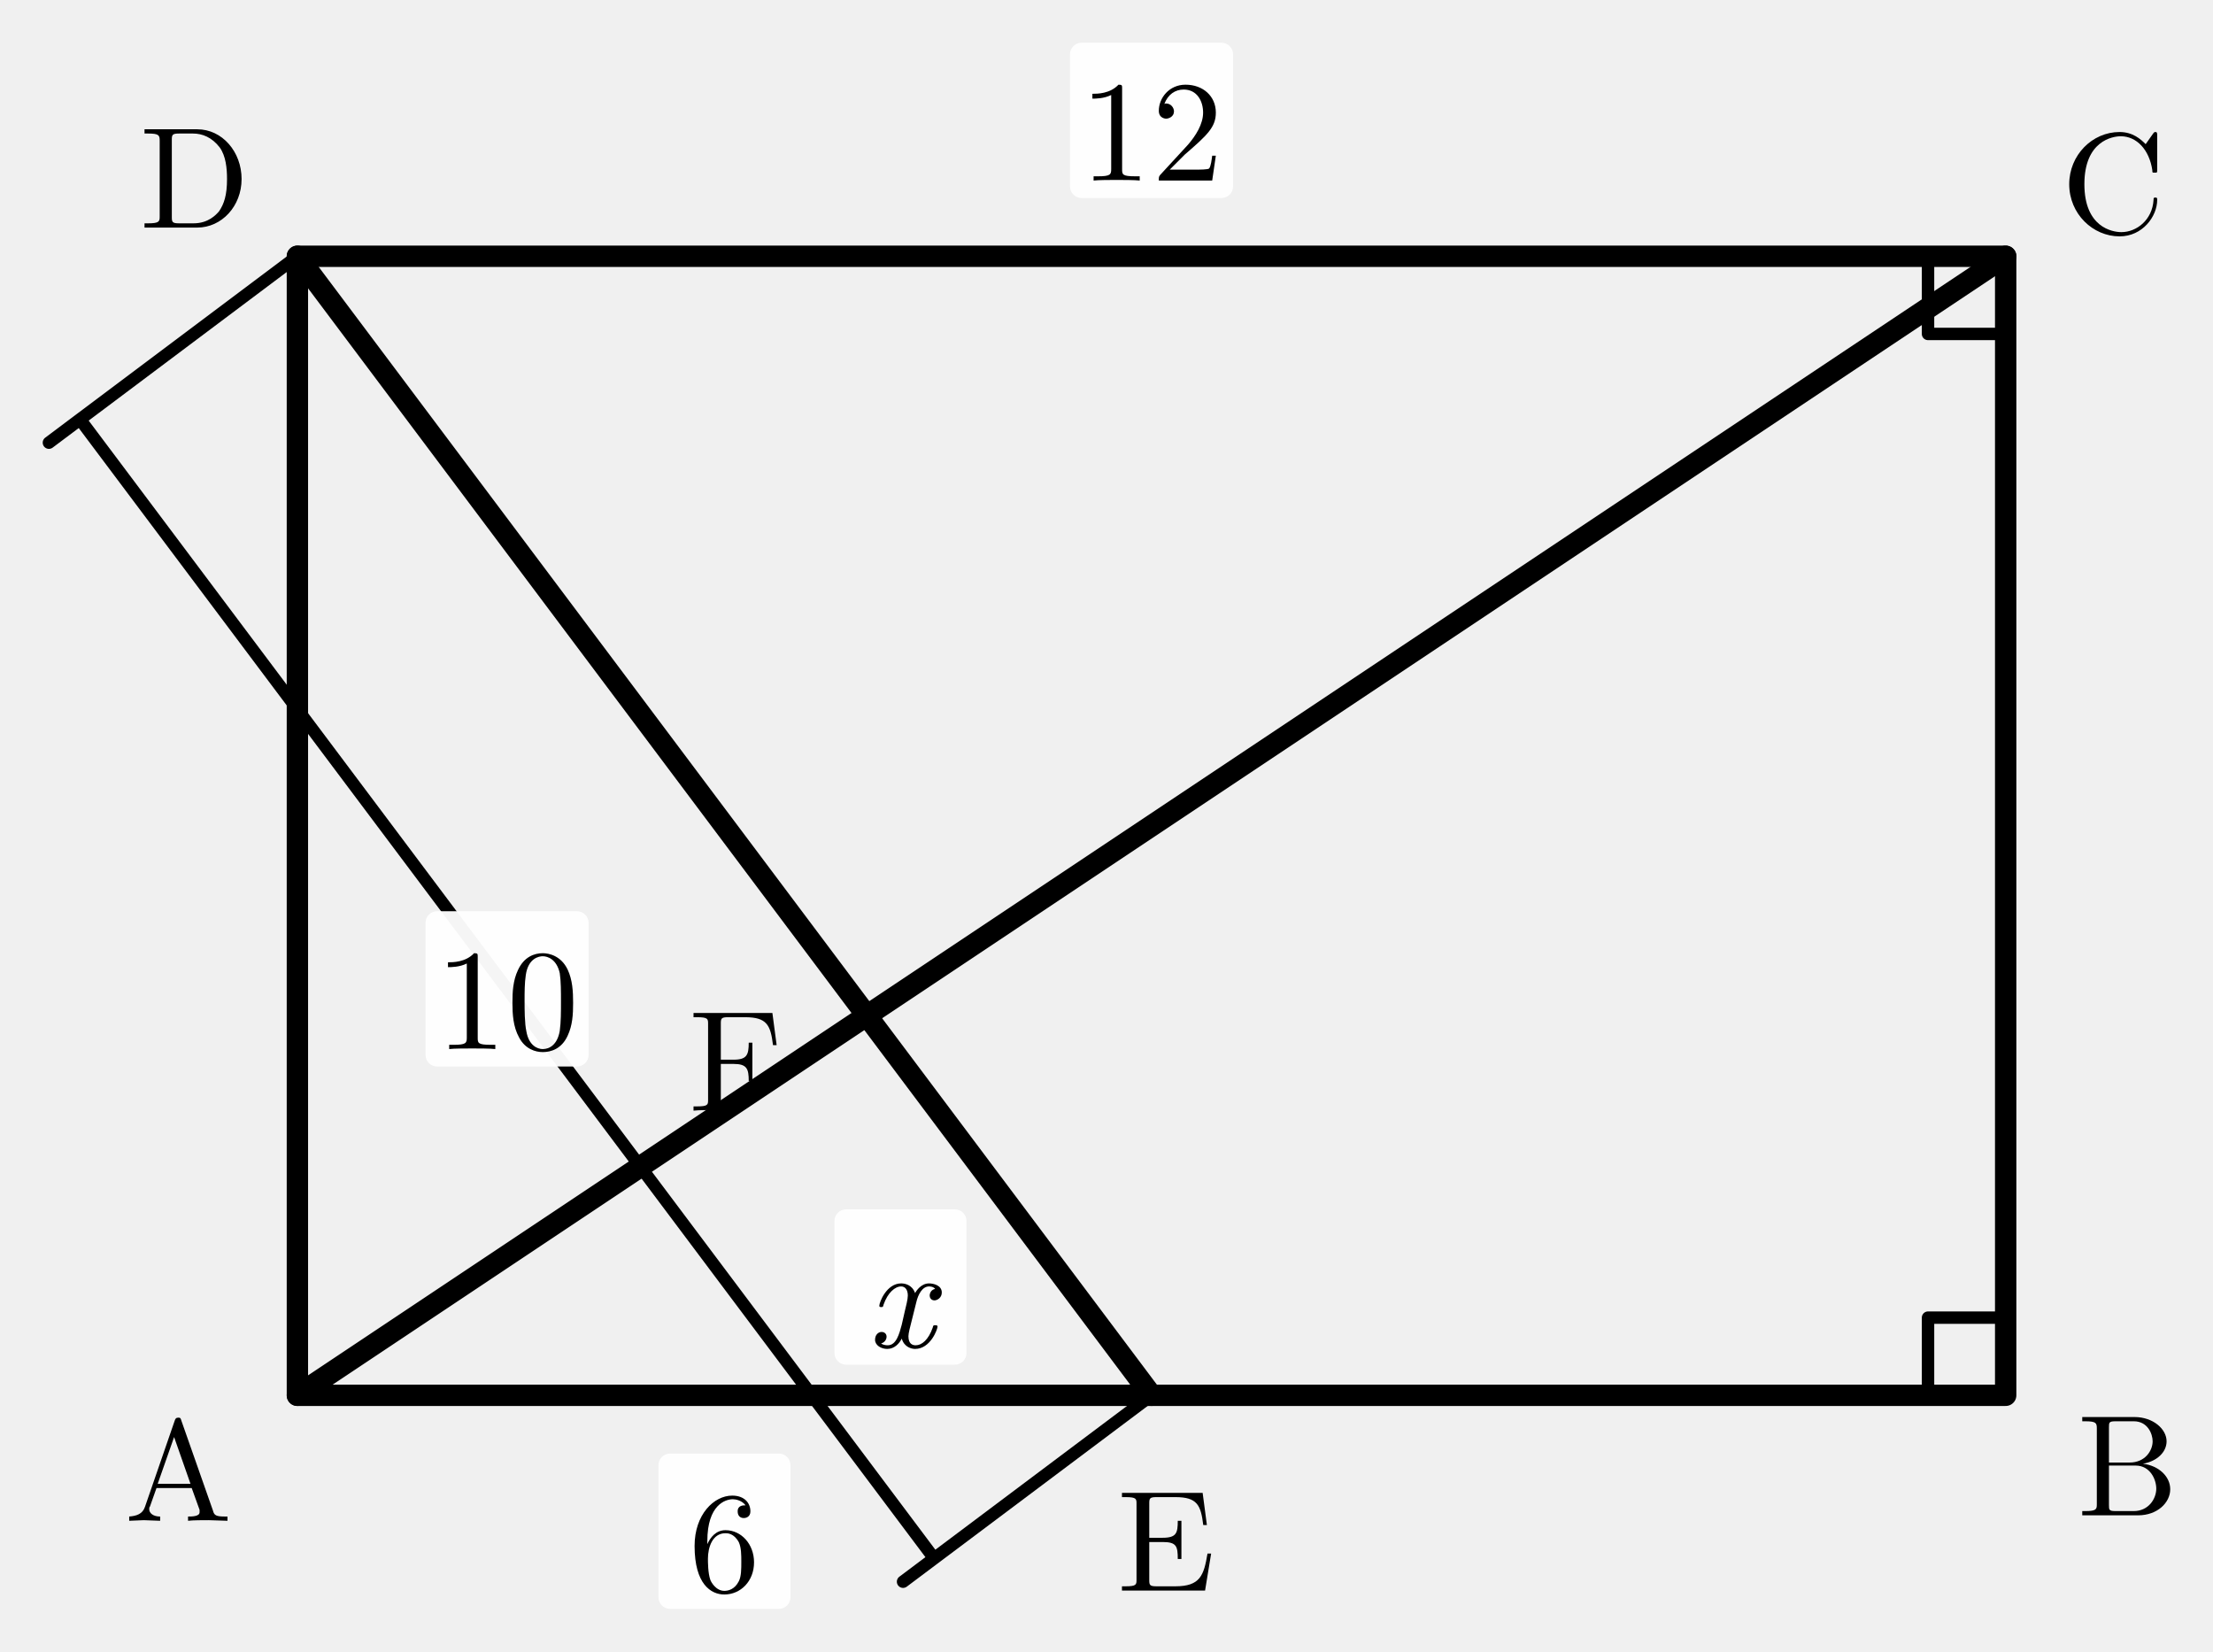
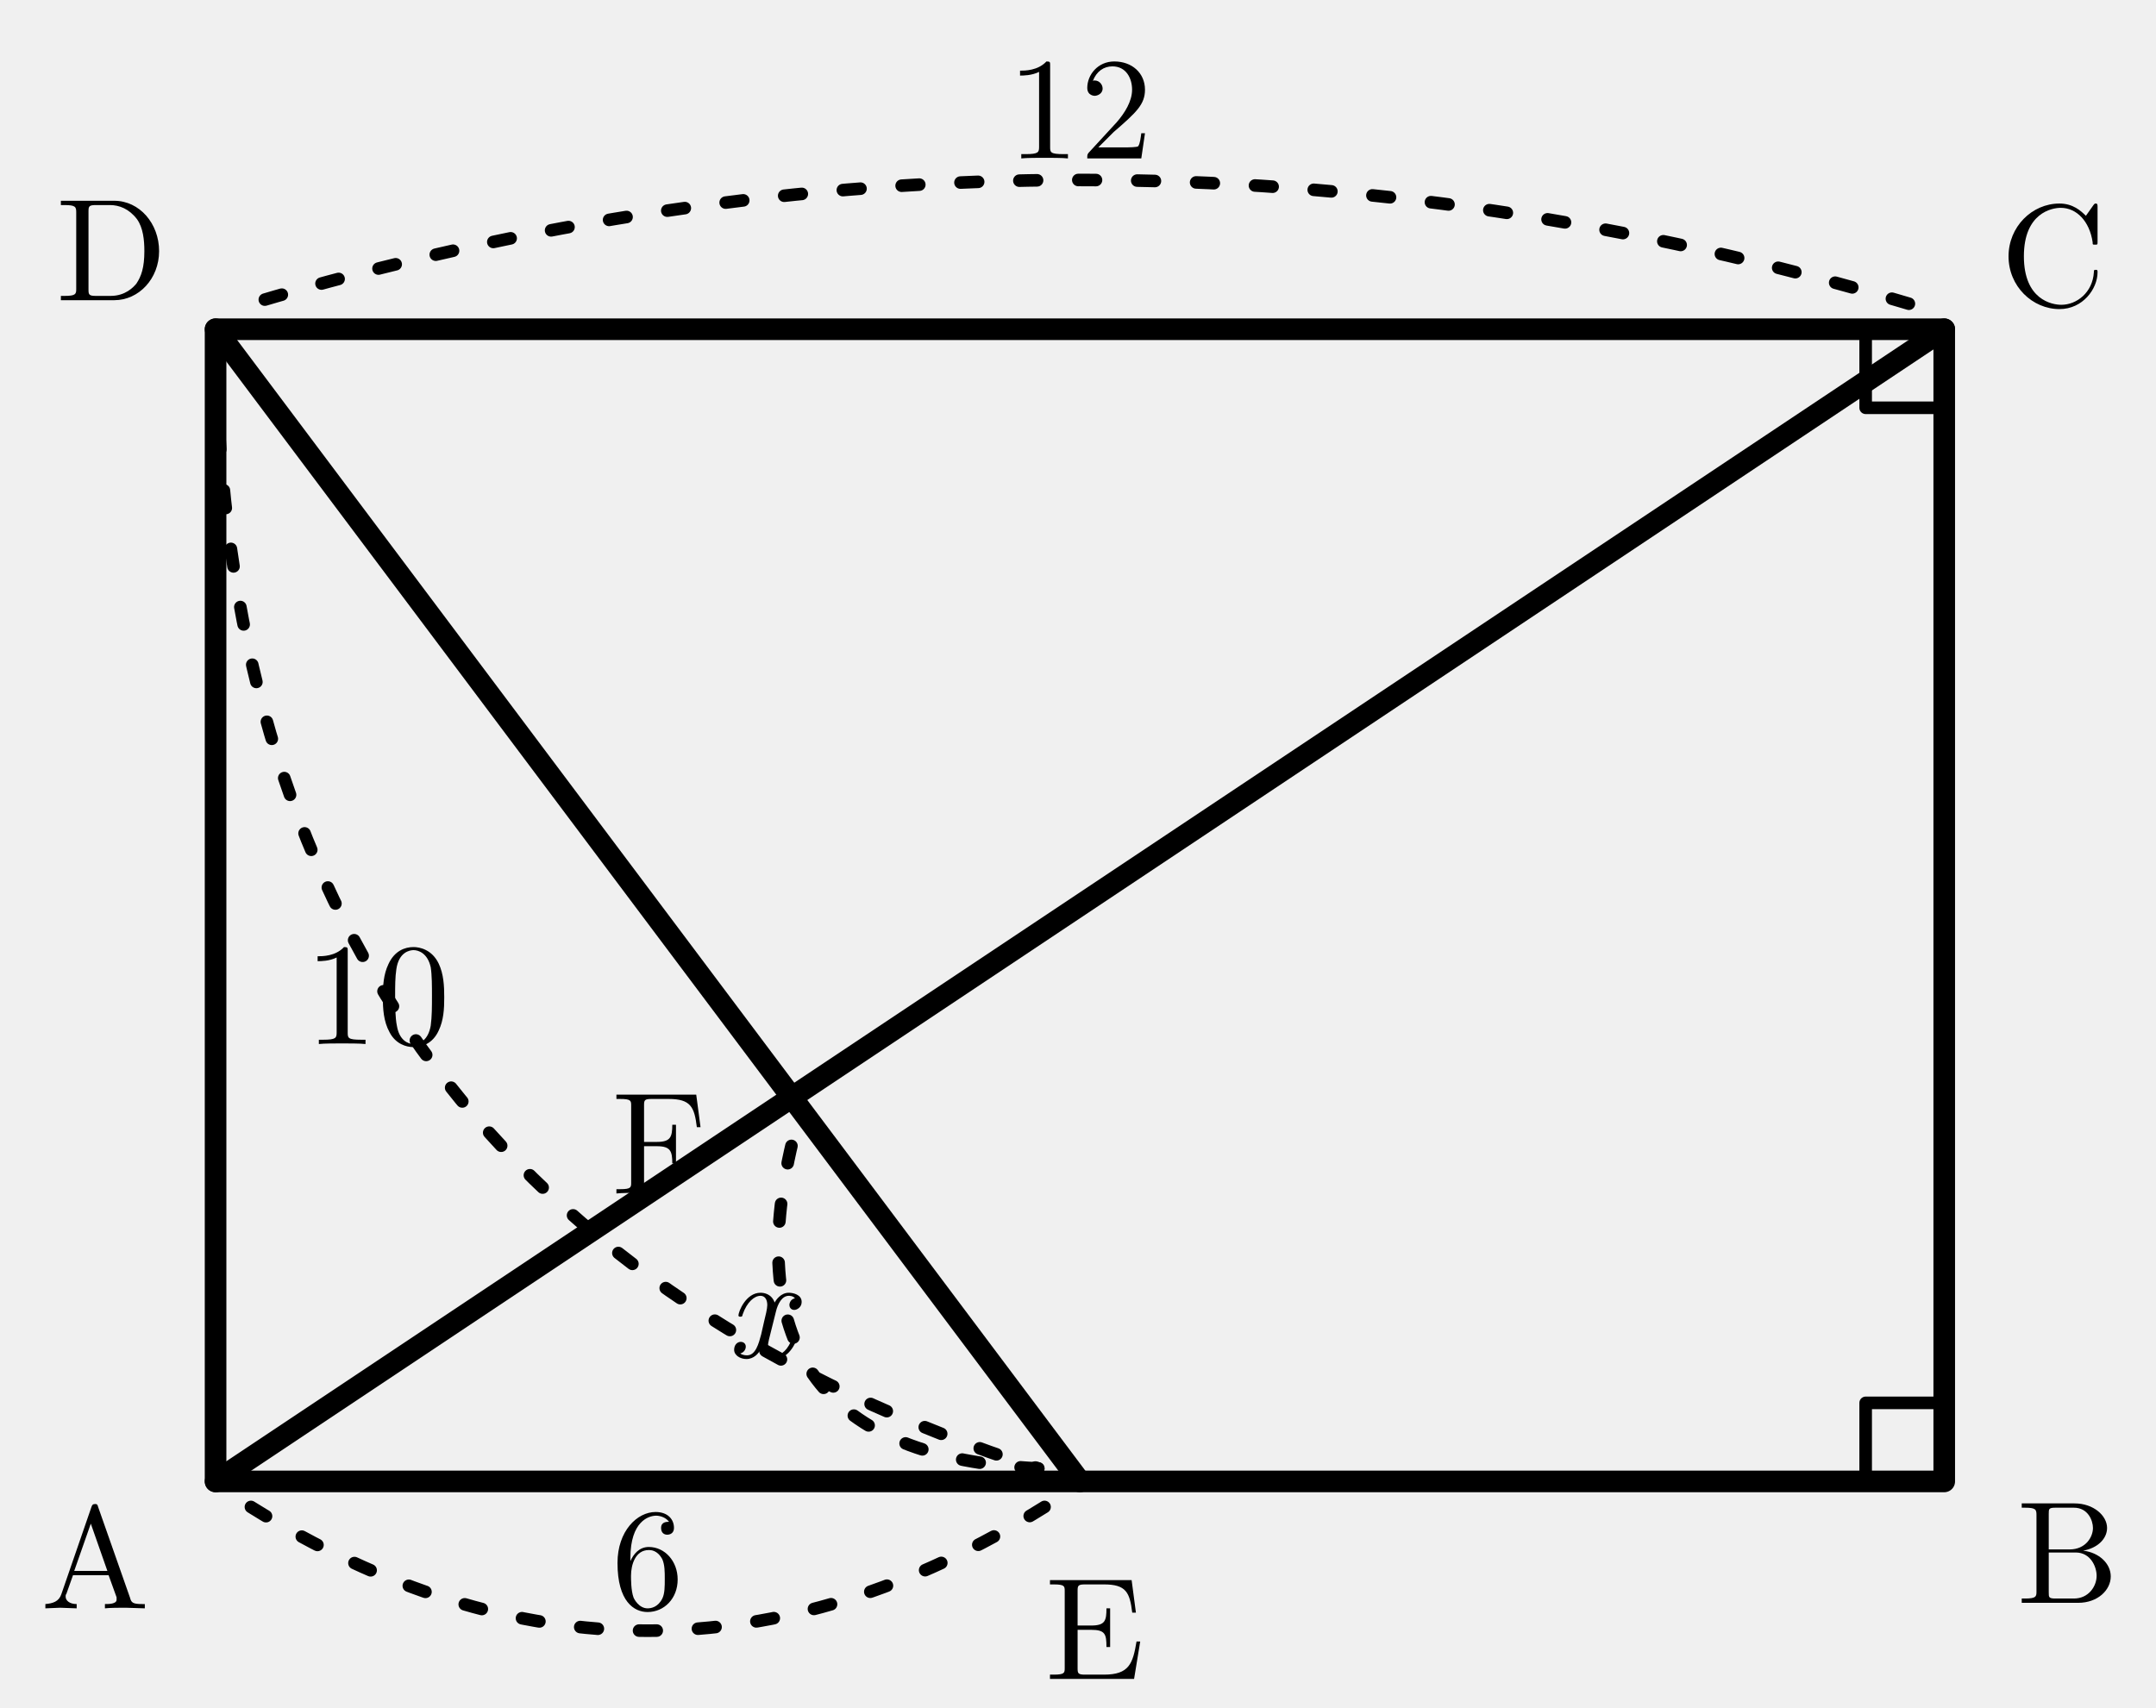
- <svg xmlns="http://www.w3.org/2000/svg" width="57mm" height="42.533mm" viewBox="-1.66 0.233 57 42.533">
+ <svg xmlns="http://www.w3.org/2000/svg" width="54.877mm" height="43.478mm" viewBox="0.513 -1.549 54.877 43.478">
  <defs>
    <style>
.main{stroke:#000;stroke-width:.55;fill:none;stroke-linecap:round;stroke-linejoin:round}
.thin{stroke:#000;stroke-width:.32;fill:none;stroke-linecap:round;stroke-linejoin:round}
.dash{stroke:#000;stroke-width:.32;fill:none;stroke-dasharray:1.2 1.4}
.label,.math-label,.angle-label,.frac-text{font-family:"CMU Serif","Computer Modern Serif","Latin Modern Roman","Times New Roman",serif;fill:#000;font-style:normal}
.label,.math-label{font-size:3.7px}.angle-label{font-size:3.1px}.var{font-style:italic}
.frac-text{font-size:2.9px}.frac-line{stroke:#000;stroke-width:.28}
.label-bg{fill:#fff;opacity:.96}.triangle-fill{fill:#ddd;stroke:none}
.note{font-family:"Noto Serif CJK JP","IPAexMincho",serif;font-size:3.4px;fill:#000}
+ 
+ .length-arc{stroke:#000;stroke-width:.32;fill:none;stroke-dasharray:.45 1.05;stroke-linecap:round}
</style>
  </defs>
  <polygon class="main" points="6,36.167 50,36.167 50,6.833 6,6.833" />
  <path class="main" d="M 6 36.167 L 50 6.833" />
  <path class="main" d="M 6 6.833 L 28 36.167" />
  <path class="thin" d="M 48 36.167 L 48 34.167 L 50 34.167" />
  <path class="thin" d="M 50 8.833 L 48 8.833 L 48 6.833" />
-   <path class="thin" d="M 6 6.833 L -0.4 11.633 M 28 36.167 L 21.6 40.967 M 0.4 11.033 L 22.4 40.367" />
  <text class="label" x="2.932" y="37.851" text-anchor="middle" dominant-baseline="central">A</text>
  <text class="label" x="53.141" y="37.71" text-anchor="middle" dominant-baseline="central">B</text>
  <text class="label" x="52.771" y="4.695" text-anchor="middle" dominant-baseline="central">C</text>
  <text class="label" x="3.35" y="4.547" text-anchor="middle" dominant-baseline="central">D</text>
  <text class="label" x="28.373" y="39.647" text-anchor="middle" dominant-baseline="central">E</text>
  <text class="label" x="17.285" y="27.291" text-anchor="middle" dominant-baseline="central">F</text>
-   <rect class="label-bg" x="15.3" y="37.667" width="3.4" height="4" rx=".3" />
-   <text class="math-label" x="17" y="39.667" text-anchor="middle" dominant-baseline="central">6</text>
-   <rect class="label-bg" x="25.9" y="1.333" width="4.2" height="4" rx=".3" />
-   <text class="math-label" x="28" y="3.333" text-anchor="middle" dominant-baseline="central">12</text>
-   <rect class="label-bg" x="9.3" y="23.7" width="4.2" height="4" rx=".3" />
-   <text class="math-label" x="11.4" y="25.7" text-anchor="middle" dominant-baseline="central">10</text>
-   <rect class="label-bg" x="19.833" y="31.378" width="3.4" height="4" rx=".3" />
-   <text class="math-label var" x="21.533" y="33.378" text-anchor="middle" dominant-baseline="central">x</text>
+   <g class="length-mark" data-segment="AE">
+     <path class="length-arc" d="M 6.9 36.817 Q 17 43.117 27.1 36.817" />
+     <text class="math-label" x="17" y="37.867" text-anchor="middle" dominant-baseline="central">6</text>
+   </g>
+   <g class="length-mark" data-segment="CD">
+     <path class="length-arc" d="M 49.1 6.183 Q 28 -0.117 6.9 6.183" />
+     <text class="math-label" x="28" y="0.933" text-anchor="middle" dominant-baseline="central">12</text>
+   </g>
+   <g class="length-mark" data-segment="DE">
+     <path class="length-arc" d="M 6.02 7.943 Q 6.64 29.27 26.94 35.837" />
+     <text class="math-label" x="10.12" y="23.48" text-anchor="middle" dominant-baseline="central">10</text>
+   </g>
+   <g class="length-mark" data-segment="EF">
+     <path class="length-arc" d="M 26.94 35.837 Q 18.773 35.448 20.687 27.499" />
+     <text class="math-label var" x="19.853" y="31.458" text-anchor="middle" dominant-baseline="central">x</text>
+   </g>
</svg>
